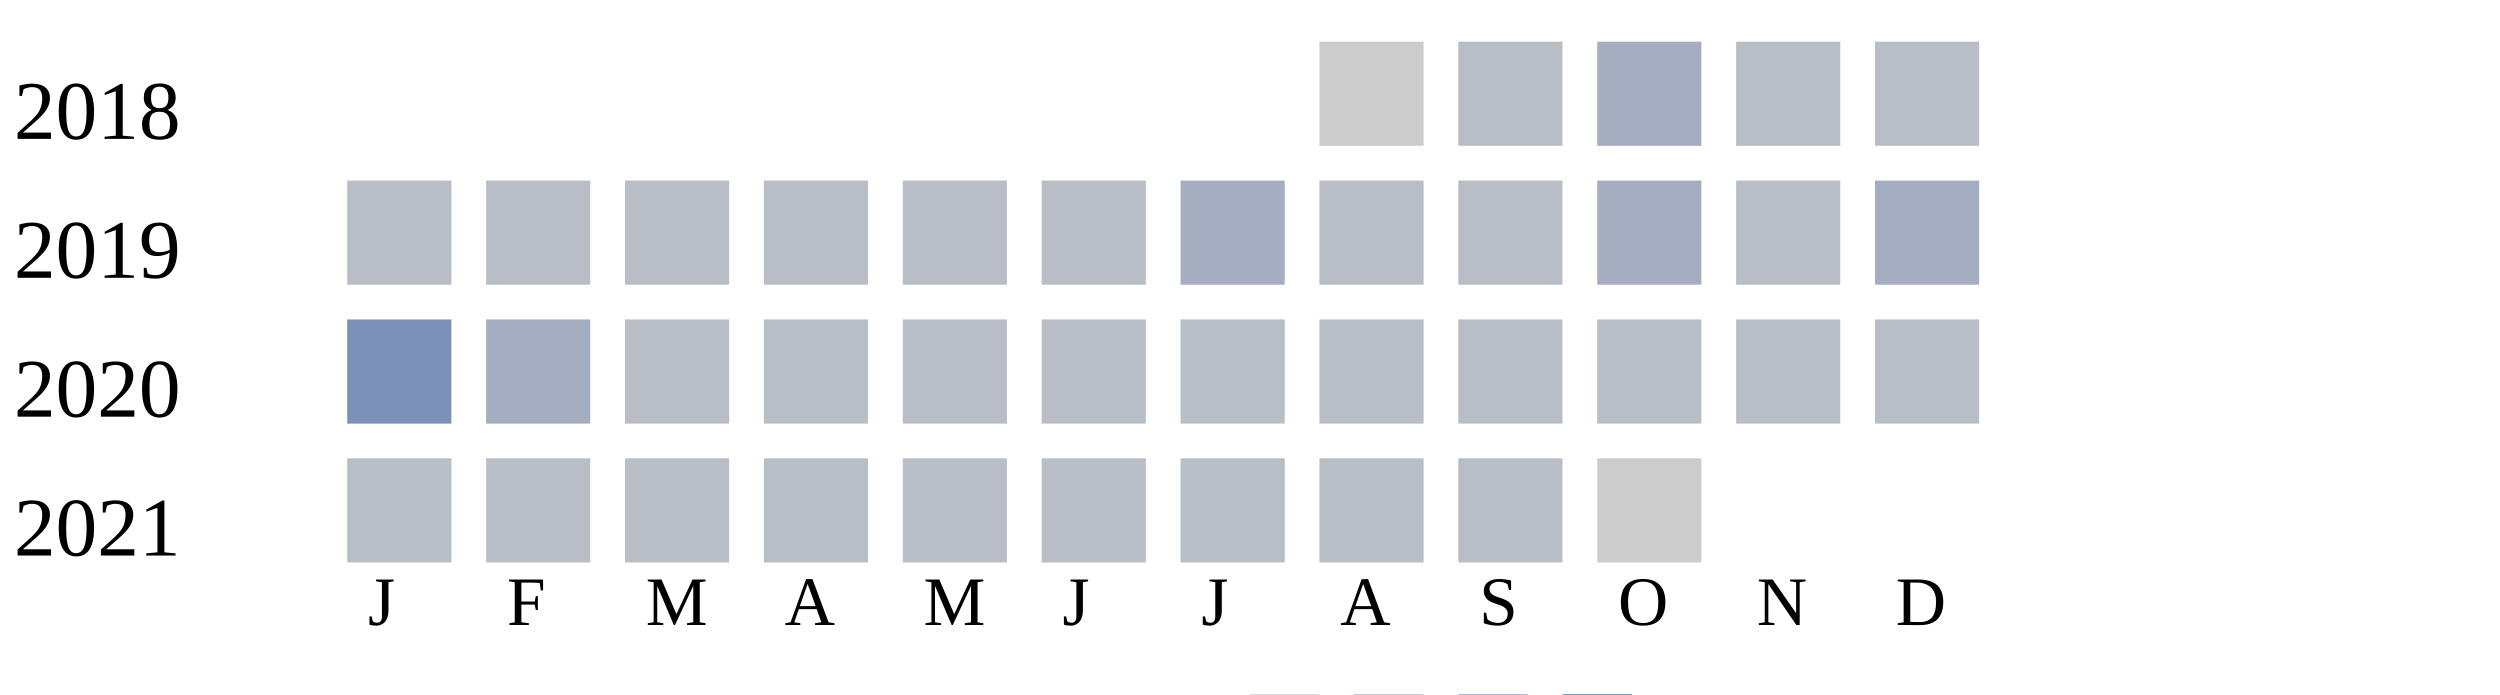
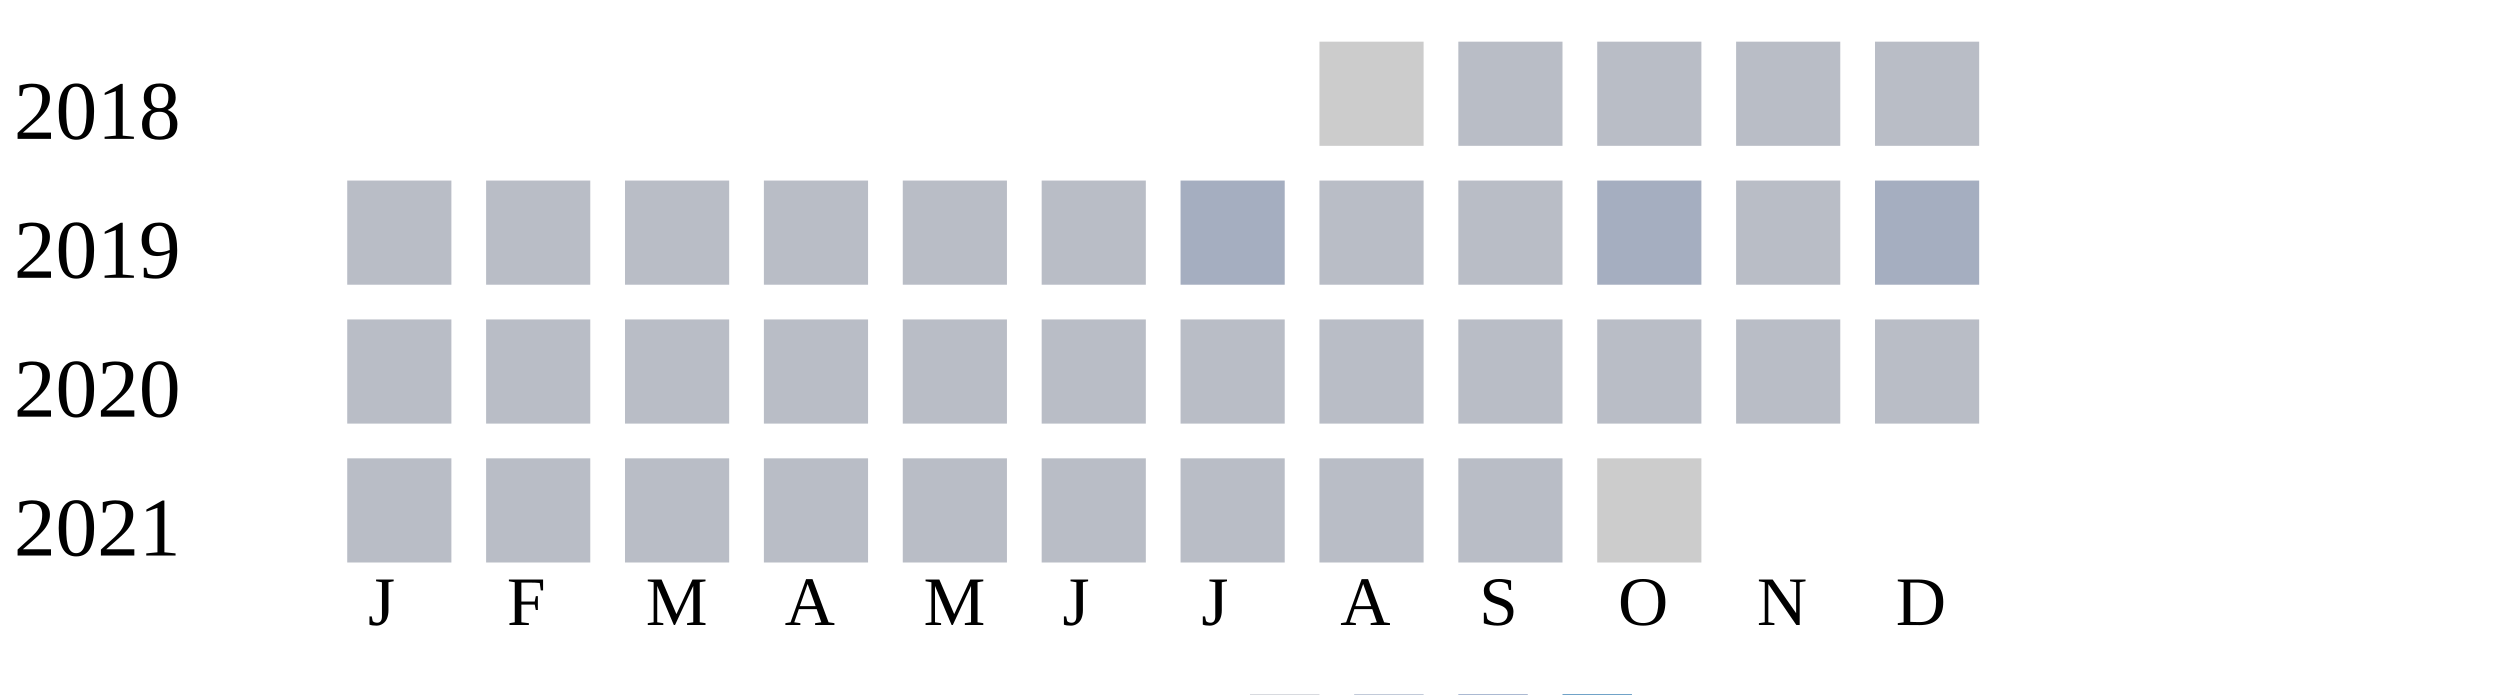
<svg xmlns="http://www.w3.org/2000/svg" width="360" height="100">
  <g transform="translate(0 0)">
    <text x="2" y="20">2018</text>
    <rect x="190" y="6" width="15" height="15" fill="#cccccc" />
    <rect x="210" y="6" width="15" height="15" fill="#b9bdc6" />
-     <rect x="230" y="6" width="15" height="15" fill="#a5aec0" />
+     <rect x="230" y="6" width="15" height="15" fill="#b9bdc6" />
    <rect x="250" y="6" width="15" height="15" fill="#b9bdc6" />
    <rect x="270" y="6" width="15" height="15" fill="#b9bdc6" />
  </g>
  <g transform="translate(0 20)">
    <text x="2" y="20">2019</text>
    <rect x="50" y="6" width="15" height="15" fill="#b9bdc6" />
    <rect x="70" y="6" width="15" height="15" fill="#b9bdc6" />
    <rect x="90" y="6" width="15" height="15" fill="#b9bdc6" />
    <rect x="110" y="6" width="15" height="15" fill="#b9bdc6" />
    <rect x="130" y="6" width="15" height="15" fill="#b9bdc6" />
    <rect x="150" y="6" width="15" height="15" fill="#b9bdc6" />
    <rect x="170" y="6" width="15" height="15" fill="#a5aec0" />
    <rect x="190" y="6" width="15" height="15" fill="#b9bdc6" />
    <rect x="210" y="6" width="15" height="15" fill="#b9bdc6" />
    <rect x="230" y="6" width="15" height="15" fill="#a5aec0" />
    <rect x="250" y="6" width="15" height="15" fill="#b9bdc6" />
    <rect x="270" y="6" width="15" height="15" fill="#a5aec0" />
  </g>
  <g transform="translate(0 40)">
    <text x="2" y="20">2020</text>
-     <rect x="50" y="6" width="15" height="15" fill="#7d90b5" />
-     <rect x="70" y="6" width="15" height="15" fill="#a5aec0" />
+     <rect x="50" y="6" width="15" height="15" fill="#b9bdc6" />
+     <rect x="70" y="6" width="15" height="15" fill="#b9bdc6" />
    <rect x="90" y="6" width="15" height="15" fill="#b9bdc6" />
    <rect x="110" y="6" width="15" height="15" fill="#b9bdc6" />
    <rect x="130" y="6" width="15" height="15" fill="#b9bdc6" />
    <rect x="150" y="6" width="15" height="15" fill="#b9bdc6" />
    <rect x="170" y="6" width="15" height="15" fill="#b9bdc6" />
    <rect x="190" y="6" width="15" height="15" fill="#b9bdc6" />
    <rect x="210" y="6" width="15" height="15" fill="#b9bdc6" />
    <rect x="230" y="6" width="15" height="15" fill="#b9bdc6" />
    <rect x="250" y="6" width="15" height="15" fill="#b9bdc6" />
    <rect x="270" y="6" width="15" height="15" fill="#b9bdc6" />
  </g>
  <g transform="translate(0 60)">
    <text x="2" y="20">2021</text>
    <rect x="50" y="6" width="15" height="15" fill="#b9bdc6" />
    <rect x="70" y="6" width="15" height="15" fill="#b9bdc6" />
    <rect x="90" y="6" width="15" height="15" fill="#b9bdc6" />
    <rect x="110" y="6" width="15" height="15" fill="#b9bdc6" />
    <rect x="130" y="6" width="15" height="15" fill="#b9bdc6" />
    <rect x="150" y="6" width="15" height="15" fill="#b9bdc6" />
    <rect x="170" y="6" width="15" height="15" fill="#b9bdc6" />
    <rect x="190" y="6" width="15" height="15" fill="#b9bdc6" />
    <rect x="210" y="6" width="15" height="15" fill="#b9bdc6" />
    <rect x="230" y="6" width="15" height="15" fill="#cccccc" />
  </g>
  <text style="font-size: 10px; text-align: center" x="53" y="90">J</text>
  <text style="font-size: 10px; text-align: center" x="73" y="90">F</text>
  <text style="font-size: 10px; text-align: center" x="93" y="90">M</text>
  <text style="font-size: 10px; text-align: center" x="113" y="90">A</text>
  <text style="font-size: 10px; text-align: center" x="133" y="90">M</text>
  <text style="font-size: 10px; text-align: center" x="153" y="90">J</text>
  <text style="font-size: 10px; text-align: center" x="173" y="90">J</text>
  <text style="font-size: 10px; text-align: center" x="193" y="90">A</text>
  <text style="font-size: 10px; text-align: center" x="213" y="90">S</text>
  <text style="font-size: 10px; text-align: center" x="233" y="90">O</text>
  <text style="font-size: 10px; text-align: center" x="253" y="90">N</text>
  <text style="font-size: 10px; text-align: center" x="273" y="90">D</text>
  <text style="font-size: 10px;" x="155" y="109">Less</text>
  <rect fill="#b9bdc6" width="10" height="10" x="180" y="100" />
  <rect fill="#919fba" width="10" height="10" x="195" y="100" />
  <rect fill="#6882ae" width="10" height="10" x="210" y="100" />
  <rect fill="#005a9c" width="10" height="10" x="225" y="100" />
  <text x="240" y="109" style="font-size: 10px;">More</text>
</svg>
